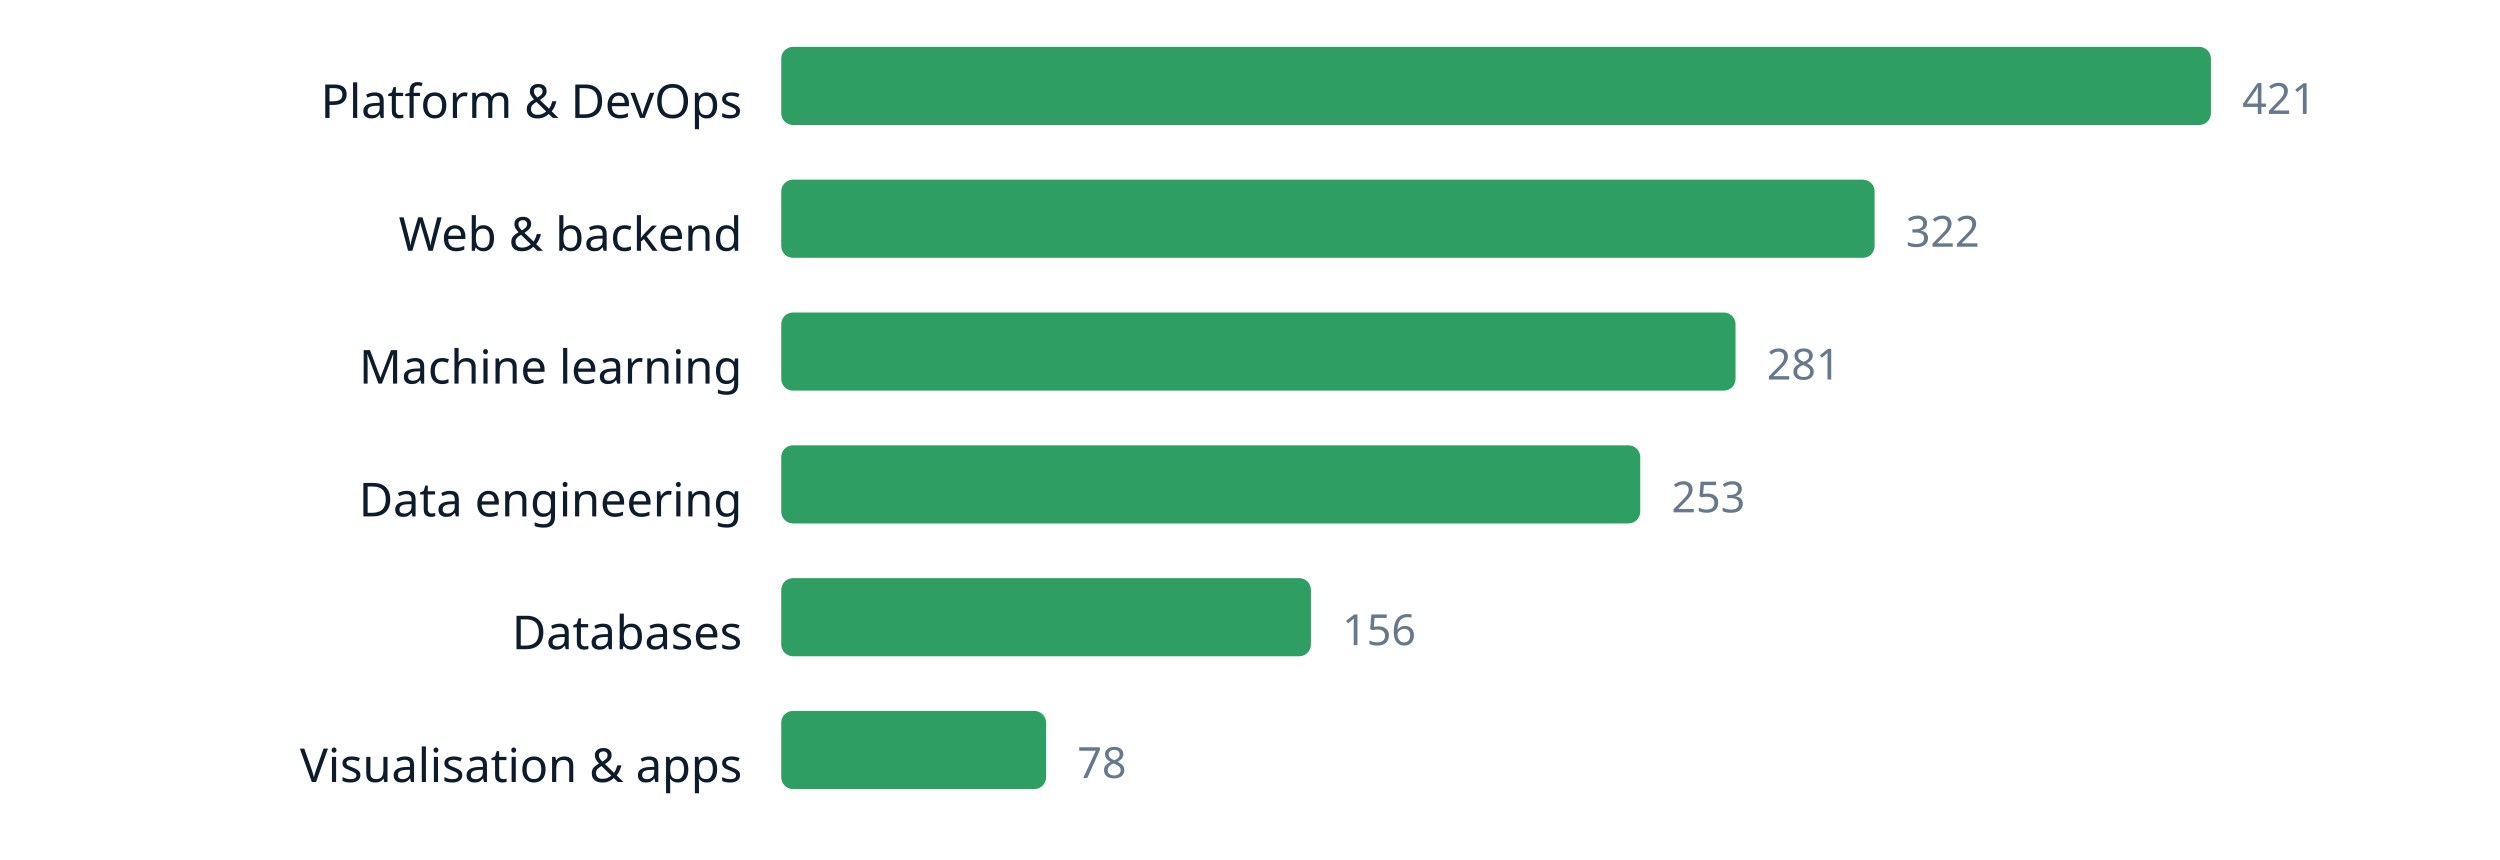
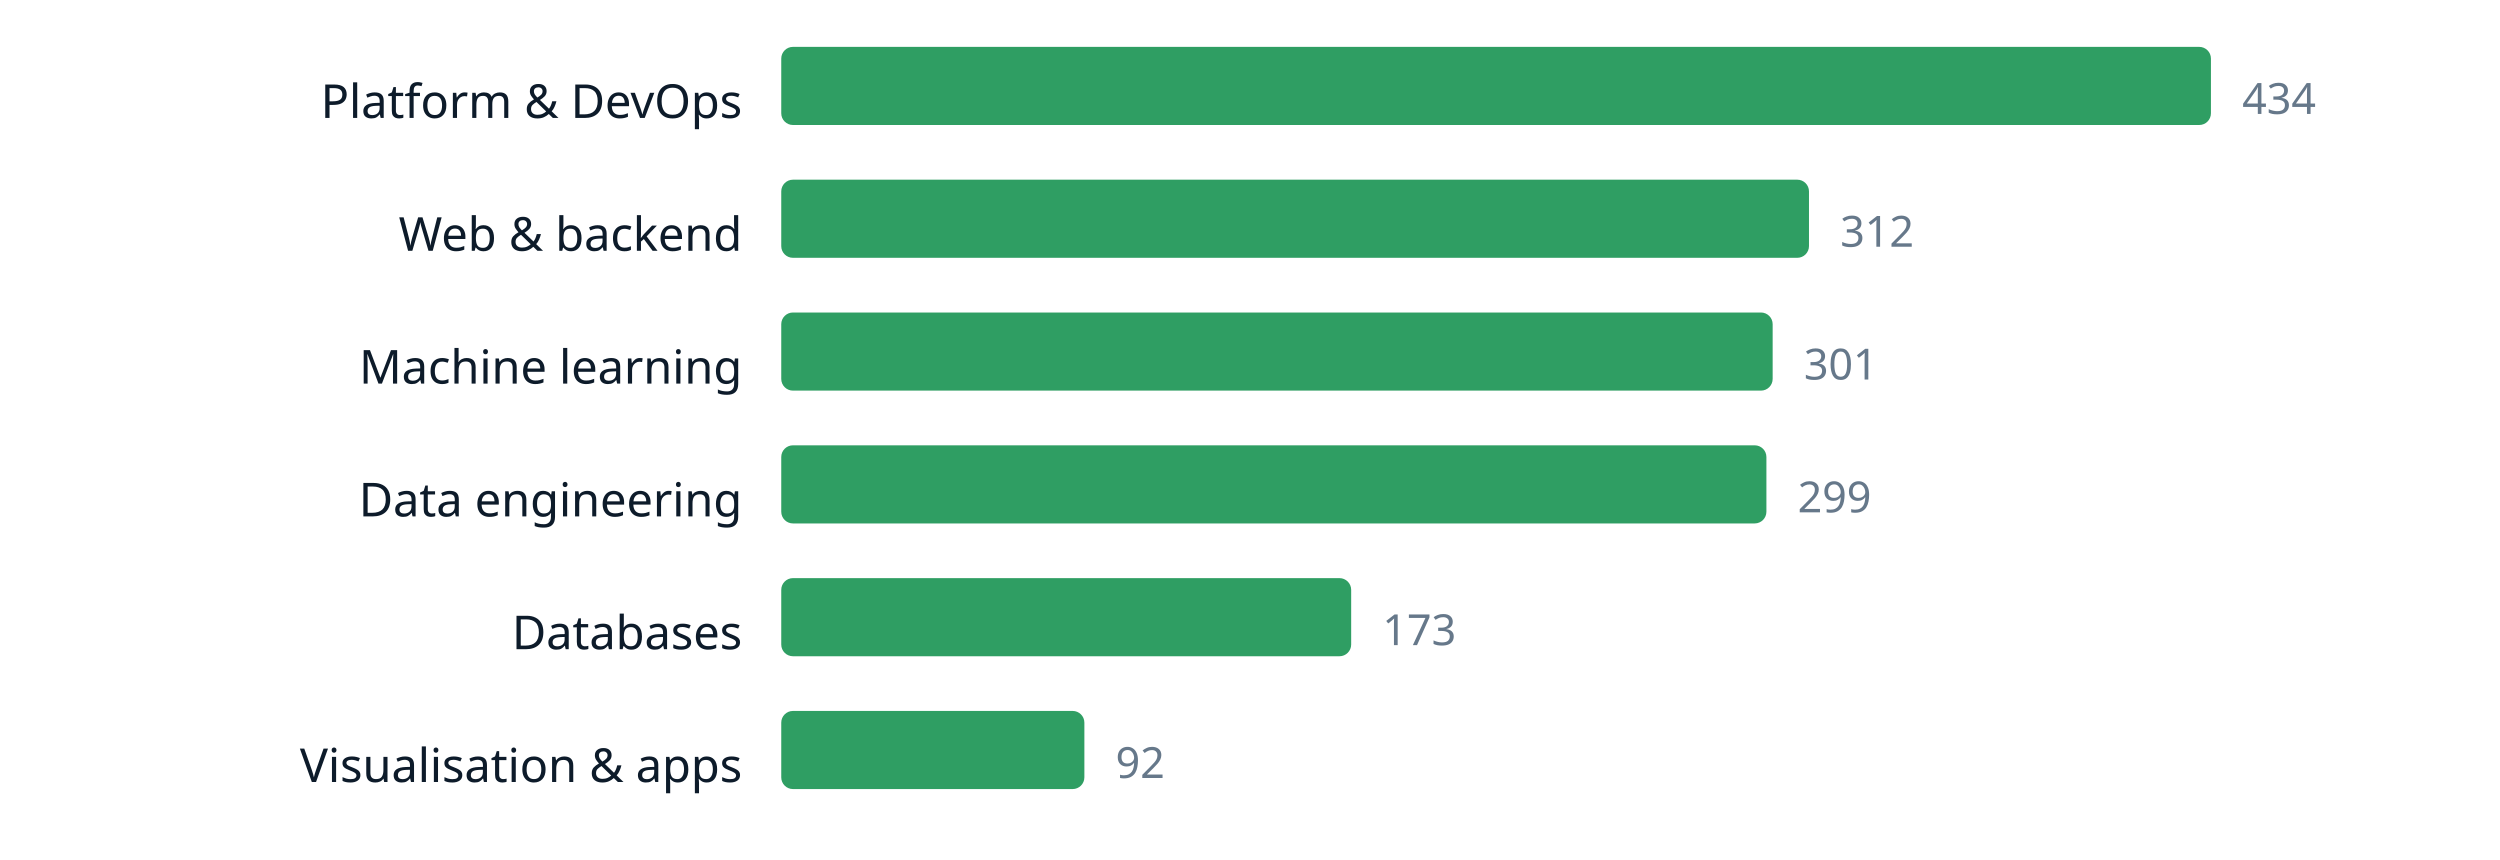
<svg xmlns="http://www.w3.org/2000/svg" width="640" height="220" viewBox="0 0 640 220" role="img" aria-label="chart" font-family="ui-sans-serif, system-ui, sans-serif">
  <text x="190" y="30.2" text-anchor="end" font-size="12" fill="#0d1b2a">Platform &amp; DevOps</text>
  <rect x="200" y="12" width="366.0" height="20" rx="3" fill="#2f9e63" />
-   <text x="574.0" y="29.16" font-size="11" fill="#66788a">421</text>
+   <text x="574.0" y="29.16" font-size="11" fill="#66788a">434</text>
  <text x="190" y="64.2" text-anchor="end" font-size="12" fill="#0d1b2a">Web &amp; backend</text>
-   <rect x="200" y="46" width="279.9" height="20" rx="3" fill="#2f9e63" />
-   <text x="487.9" y="63.16" font-size="11" fill="#66788a">322</text>
+   <rect x="200" y="46" width="263.1" height="20" rx="3" fill="#2f9e63" />
+   <text x="471.1" y="63.16" font-size="11" fill="#66788a">312</text>
  <text x="190" y="98.2" text-anchor="end" font-size="12" fill="#0d1b2a">Machine learning</text>
-   <rect x="200" y="80" width="244.3" height="20" rx="3" fill="#2f9e63" />
-   <text x="452.3" y="97.16" font-size="11" fill="#66788a">281</text>
+   <rect x="200" y="80" width="253.8" height="20" rx="3" fill="#2f9e63" />
+   <text x="461.8" y="97.16" font-size="11" fill="#66788a">301</text>
  <text x="190" y="132.2" text-anchor="end" font-size="12" fill="#0d1b2a">Data engineering</text>
-   <rect x="200" y="114" width="219.9" height="20" rx="3" fill="#2f9e63" />
-   <text x="427.9" y="131.16" font-size="11" fill="#66788a">253</text>
+   <rect x="200" y="114" width="252.2" height="20" rx="3" fill="#2f9e63" />
+   <text x="460.2" y="131.16" font-size="11" fill="#66788a">299</text>
  <text x="190" y="166.2" text-anchor="end" font-size="12" fill="#0d1b2a">Databases</text>
-   <rect x="200" y="148" width="135.6" height="20" rx="3" fill="#2f9e63" />
-   <text x="343.6" y="165.16" font-size="11" fill="#66788a">156</text>
+   <rect x="200" y="148" width="145.9" height="20" rx="3" fill="#2f9e63" />
+   <text x="353.9" y="165.16" font-size="11" fill="#66788a">173</text>
  <text x="190" y="200.2" text-anchor="end" font-size="12" fill="#0d1b2a">Visualisation &amp; apps</text>
-   <rect x="200" y="182" width="67.8" height="20" rx="3" fill="#2f9e63" />
-   <text x="275.8" y="199.16" font-size="11" fill="#66788a">78</text>
+   <rect x="200" y="182" width="77.6" height="20" rx="3" fill="#2f9e63" />
+   <text x="285.6" y="199.16" font-size="11" fill="#66788a">92</text>
</svg>
